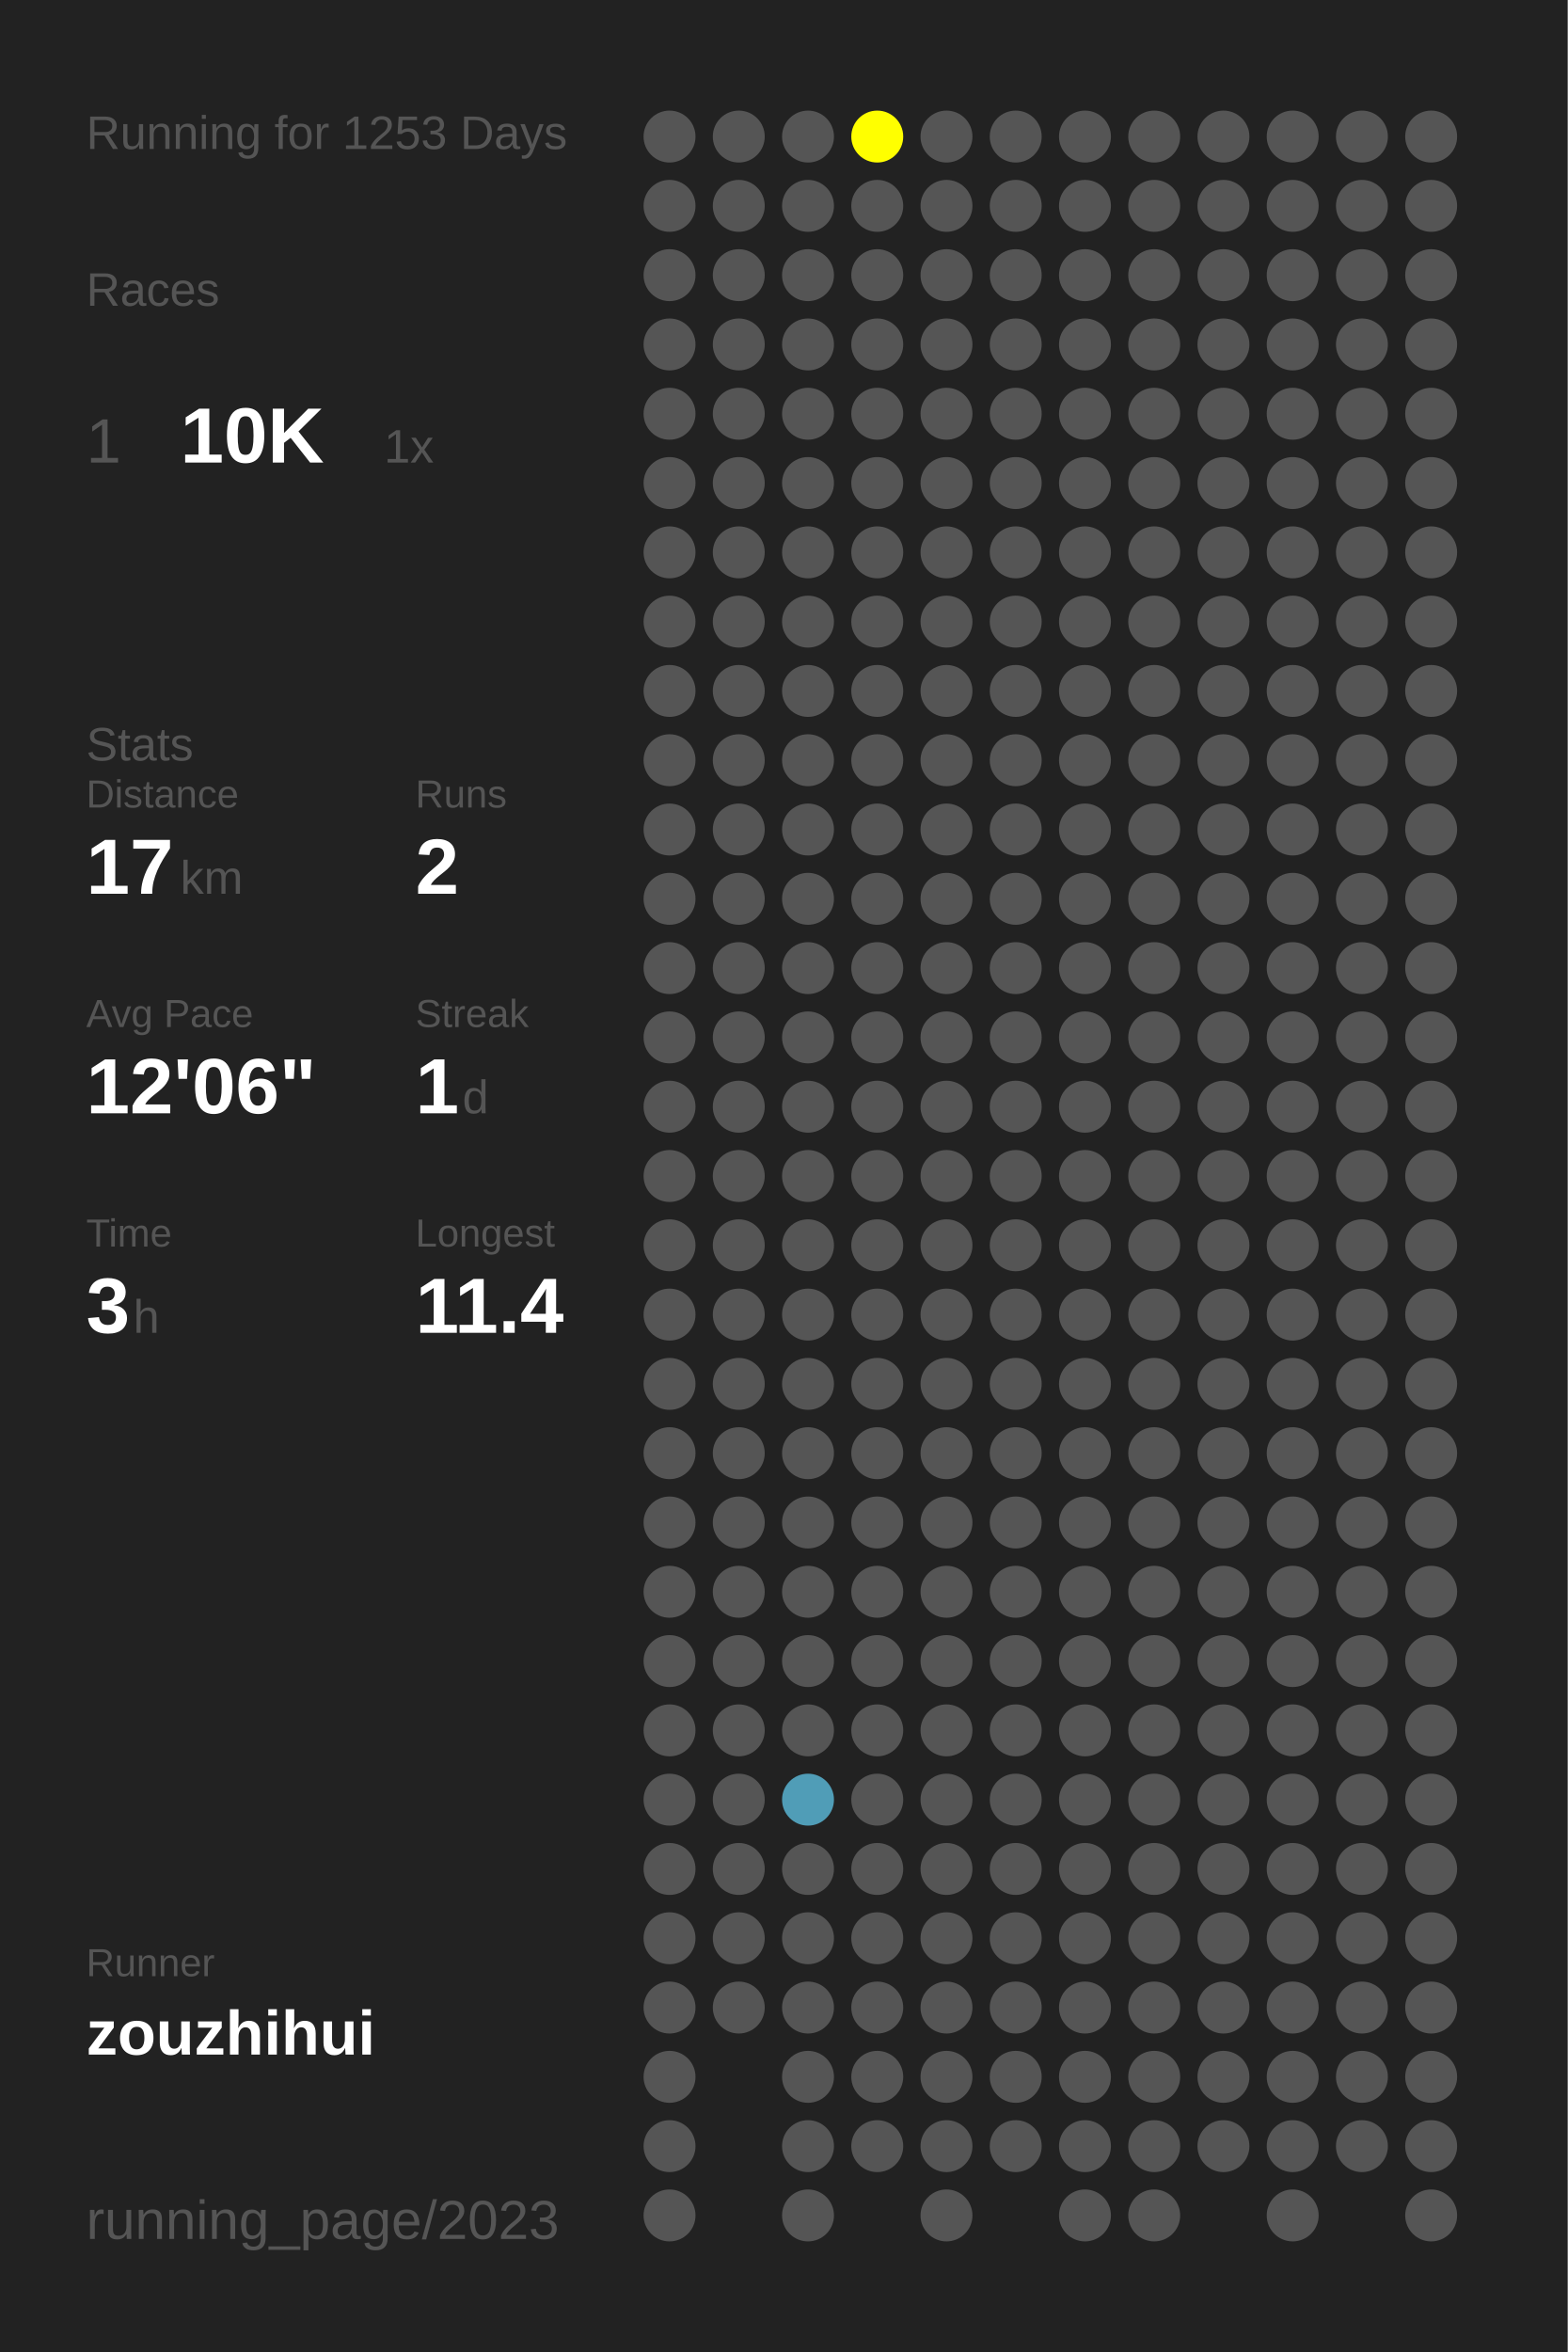
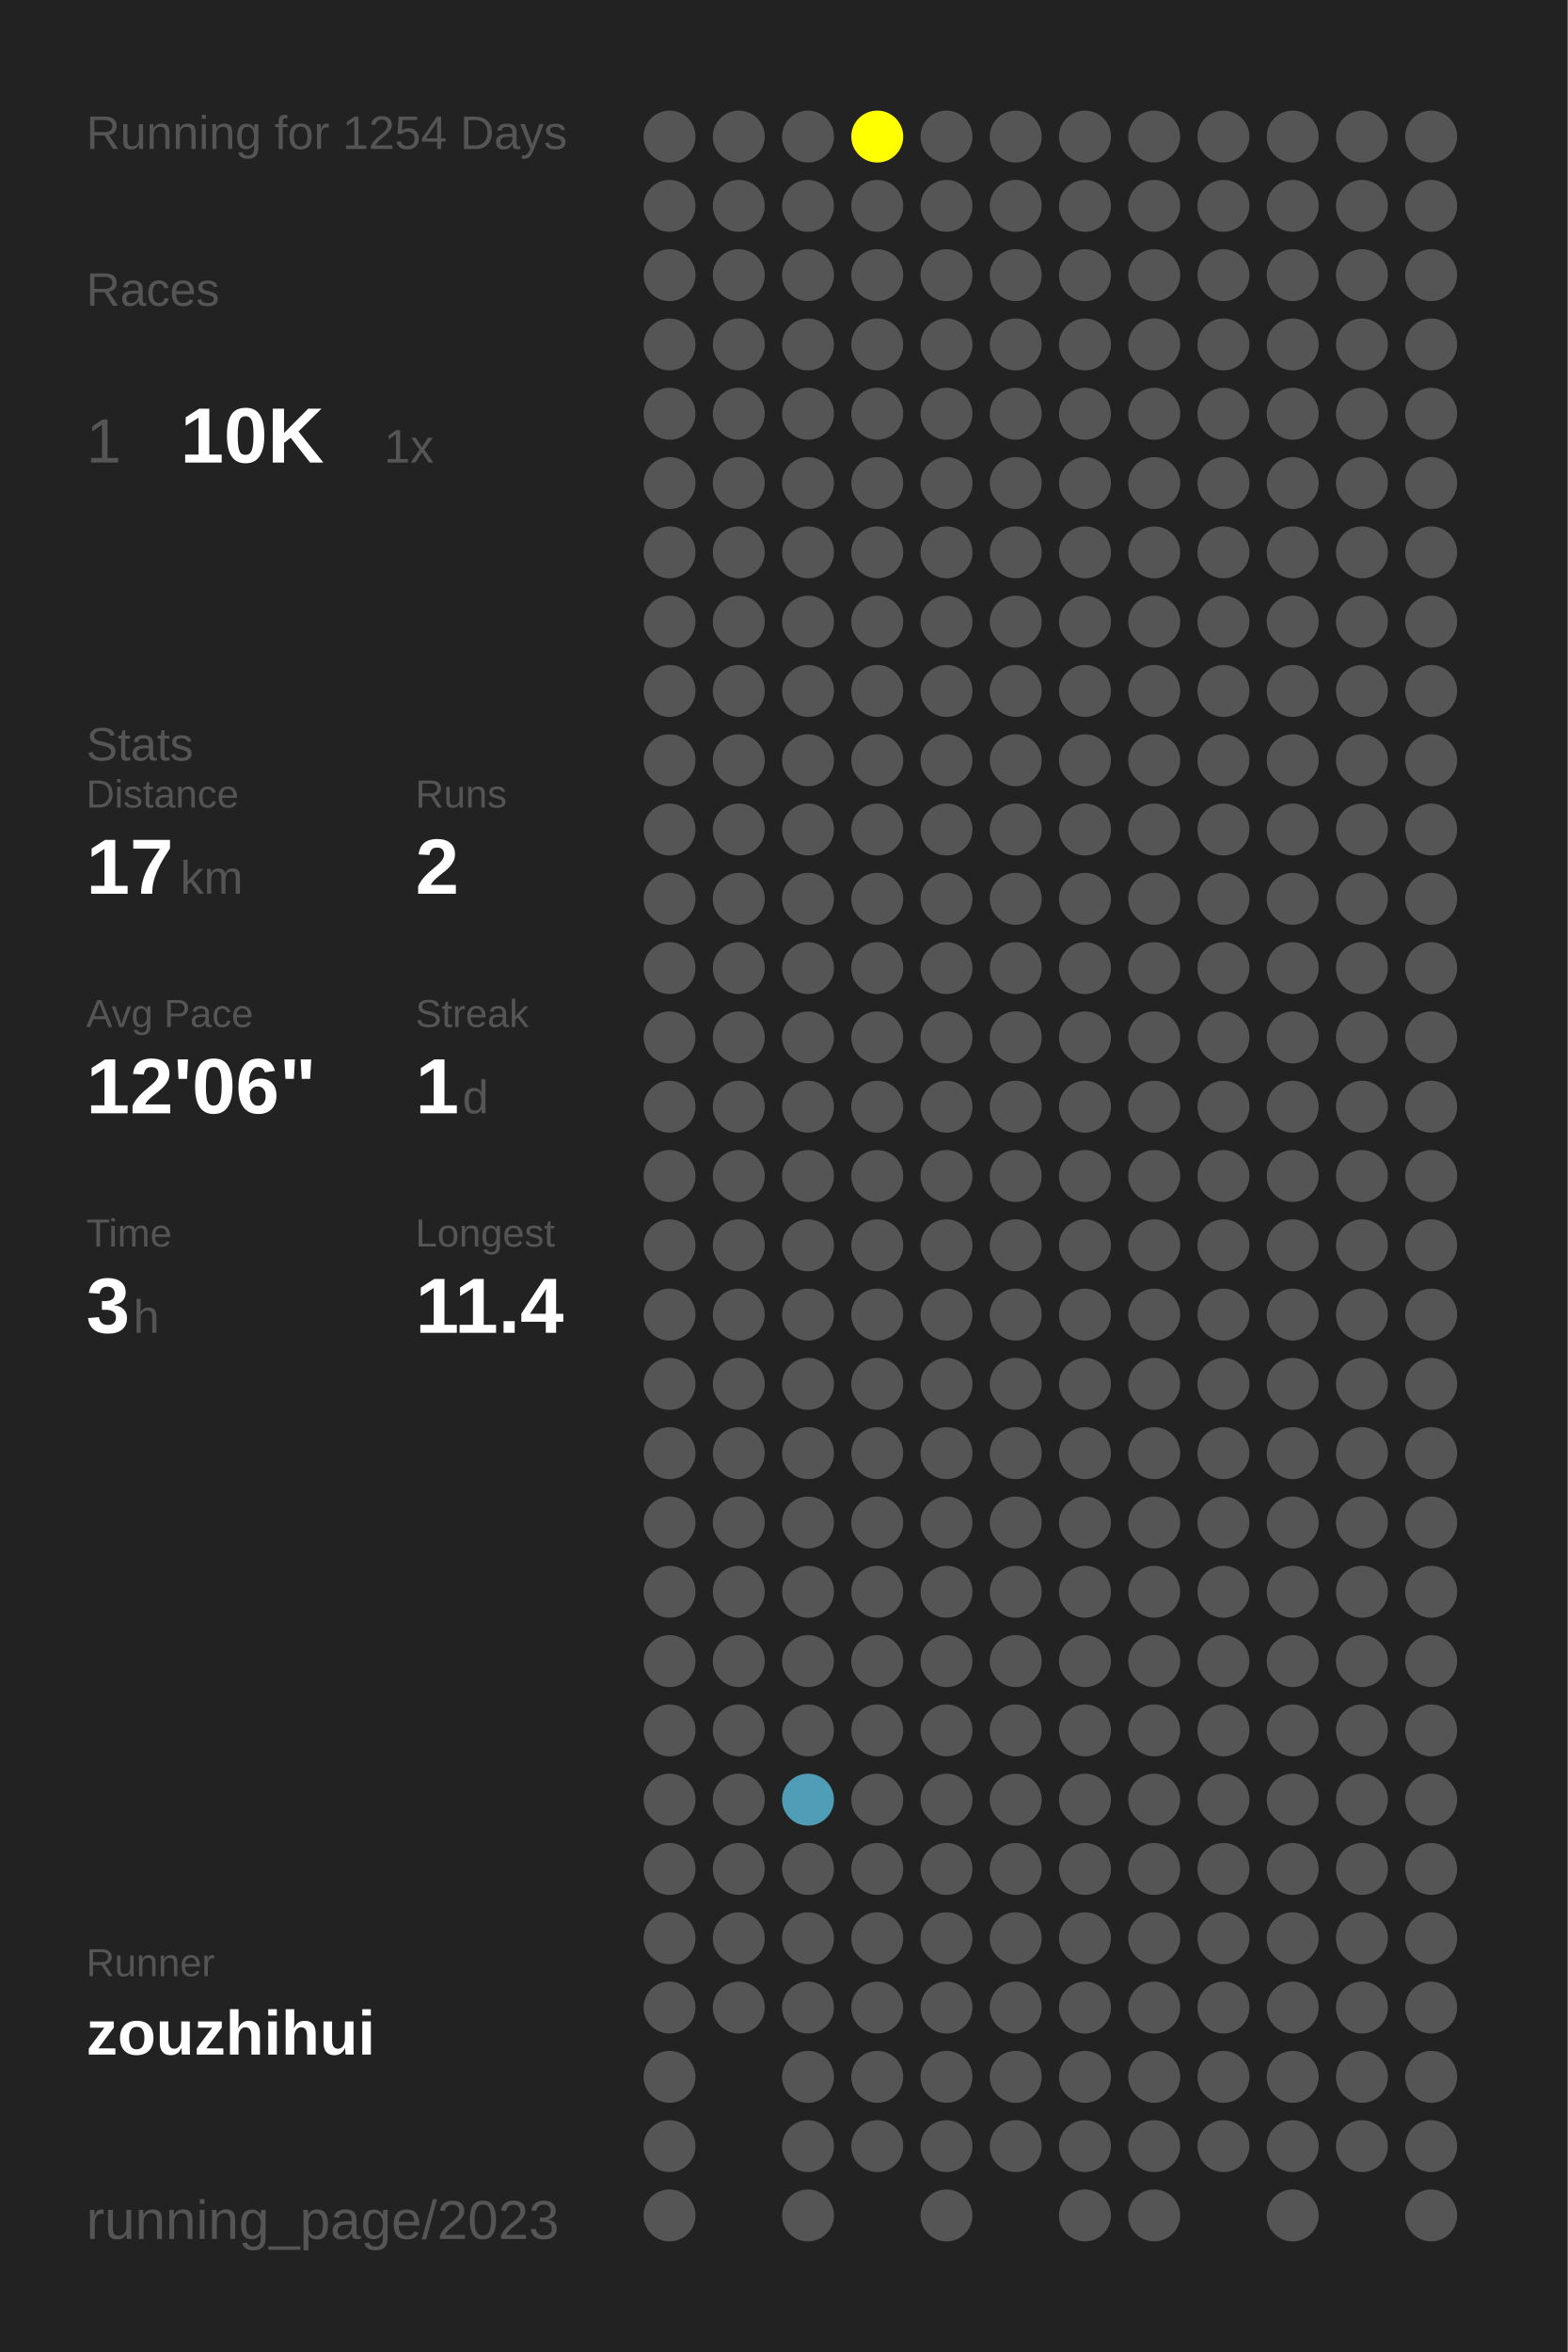
<svg xmlns="http://www.w3.org/2000/svg" baseProfile="full" height="300mm" version="1.1" viewBox="0,0,200,300" width="200mm">
  <defs />
  <rect fill="#222222" height="300" width="200" x="0" y="0" />
-   <text fill="#555555" style="font-size:6px; font-family:Arial;" x="11" y="19">Running for 1253 Days</text>
+   <text fill="#555555" style="font-size:6px; font-family:Arial;" x="11" y="19">Running for 1254 Days</text>
  <text fill="#555555" style="font-size:6px; font-family:Arial;" x="11" y="39">Races</text>
  <text fill="#555555" style="font-size:8px; font-family:Arial;" x="11" y="59">1</text>
  <text fill="#FFFFFF" style="font-size:10px; font-family:Arial; font-weight:bold;" x="23" y="59">10K</text>
  <text fill="#555555" style="font-size:6px; font-family:Arial;" x="49" y="59">1x</text>
  <text fill="#555555" style="font-size:6px; font-family:Arial;" x="11" y="97">Stats</text>
  <text fill="#555555" style="font-size:5px; font-family:Arial;" x="11" y="103">Distance</text>
  <text fill="#FFFFFF" style="font-size:10px; font-family:Arial; font-weight:bold;" x="11" y="114">17</text>
  <text fill="#555555" style="font-size:6px; font-family:Arial;" x="23" y="114">km</text>
  <text fill="#555555" style="font-size:5px; font-family:Arial;" x="53" y="103">Runs</text>
  <text fill="#FFFFFF" style="font-size:10px; font-family:Arial; font-weight:bold;" x="53" y="114">2</text>
  <text fill="#555555" style="font-size:5px; font-family:Arial;" x="11" y="131">Avg Pace</text>
  <text fill="#FFFFFF" style="font-size:10px; font-family:Arial; font-weight:bold;" x="11" y="142">12'06"</text>
  <text fill="#555555" style="font-size:5px; font-family:Arial;" x="53" y="131">Streak</text>
  <text fill="#FFFFFF" style="font-size:10px; font-family:Arial; font-weight:bold;" x="53" y="142">1</text>
  <text fill="#555555" style="font-size:6px; font-family:Arial;" x="59" y="142">d</text>
  <text fill="#555555" style="font-size:5px; font-family:Arial;" x="11" y="159">Time</text>
  <text fill="#FFFFFF" style="font-size:10px; font-family:Arial; font-weight:bold;" x="11" y="170">3</text>
  <text fill="#555555" style="font-size:6px; font-family:Arial;" x="17" y="170">h</text>
  <text fill="#555555" style="font-size:5px; font-family:Arial;" x="53" y="159">Longest</text>
  <text fill="#FFFFFF" style="font-size:10px; font-family:Arial; font-weight:bold;" x="53" y="170">11.4</text>
  <text fill="#555555" style="font-size:5px; font-family:Arial;" x="11" y="252.065">Runner</text>
  <text fill="#FFFFFF" style="font-size:8px; font-family:Arial; font-weight:bold;" x="11" y="262.065">zouzhihui</text>
  <text fill="#555555" style="font-size:7px; font-family:Arial;" x="11" y="285.581">running_page/2023</text>
  <circle cx="85.417" cy="17.419" fill="#555555" r="3.312" />
  <circle cx="85.417" cy="26.258" fill="#555555" r="3.312" />
  <circle cx="85.417" cy="35.097" fill="#555555" r="3.312" />
  <circle cx="85.417" cy="43.935" fill="#555555" r="3.312" />
  <circle cx="85.417" cy="52.774" fill="#555555" r="3.312" />
  <circle cx="85.417" cy="61.613" fill="#555555" r="3.312" />
  <circle cx="85.417" cy="70.452" fill="#555555" r="3.312" />
  <circle cx="85.417" cy="79.29" fill="#555555" r="3.312" />
  <circle cx="85.417" cy="88.129" fill="#555555" r="3.312" />
  <circle cx="85.417" cy="96.968" fill="#555555" r="3.312" />
  <circle cx="85.417" cy="105.806" fill="#555555" r="3.312" />
  <circle cx="85.417" cy="114.645" fill="#555555" r="3.312" />
  <circle cx="85.417" cy="123.484" fill="#555555" r="3.312" />
  <circle cx="85.417" cy="132.323" fill="#555555" r="3.312" />
  <circle cx="85.417" cy="141.161" fill="#555555" r="3.312" />
  <circle cx="85.417" cy="150" fill="#555555" r="3.312" />
  <circle cx="85.417" cy="158.839" fill="#555555" r="3.312" />
  <circle cx="85.417" cy="167.677" fill="#555555" r="3.312" />
  <circle cx="85.417" cy="176.516" fill="#555555" r="3.312" />
  <circle cx="85.417" cy="185.355" fill="#555555" r="3.312" />
  <circle cx="85.417" cy="194.194" fill="#555555" r="3.312" />
  <circle cx="85.417" cy="203.032" fill="#555555" r="3.312" />
  <circle cx="85.417" cy="211.871" fill="#555555" r="3.312" />
  <circle cx="85.417" cy="220.71" fill="#555555" r="3.312" />
  <circle cx="85.417" cy="229.548" fill="#555555" r="3.312" />
  <circle cx="85.417" cy="238.387" fill="#555555" r="3.312" />
  <circle cx="85.417" cy="247.226" fill="#555555" r="3.312" />
  <circle cx="85.417" cy="256.065" fill="#555555" r="3.312" />
  <circle cx="85.417" cy="264.903" fill="#555555" r="3.312" />
  <circle cx="85.417" cy="273.742" fill="#555555" r="3.312" />
  <circle cx="85.417" cy="282.581" fill="#555555" r="3.312" />
  <circle cx="94.25" cy="17.419" fill="#555555" r="3.312" />
  <circle cx="94.25" cy="26.258" fill="#555555" r="3.312" />
  <circle cx="94.25" cy="35.097" fill="#555555" r="3.312" />
  <circle cx="94.25" cy="43.935" fill="#555555" r="3.312" />
  <circle cx="94.25" cy="52.774" fill="#555555" r="3.312" />
  <circle cx="94.25" cy="61.613" fill="#555555" r="3.312" />
  <circle cx="94.25" cy="70.452" fill="#555555" r="3.312" />
  <circle cx="94.25" cy="79.29" fill="#555555" r="3.312" />
  <circle cx="94.25" cy="88.129" fill="#555555" r="3.312" />
  <circle cx="94.25" cy="96.968" fill="#555555" r="3.312" />
  <circle cx="94.25" cy="105.806" fill="#555555" r="3.312" />
  <circle cx="94.25" cy="114.645" fill="#555555" r="3.312" />
  <circle cx="94.25" cy="123.484" fill="#555555" r="3.312" />
  <circle cx="94.25" cy="132.323" fill="#555555" r="3.312" />
  <circle cx="94.25" cy="141.161" fill="#555555" r="3.312" />
  <circle cx="94.25" cy="150" fill="#555555" r="3.312" />
  <circle cx="94.25" cy="158.839" fill="#555555" r="3.312" />
  <circle cx="94.25" cy="167.677" fill="#555555" r="3.312" />
  <circle cx="94.25" cy="176.516" fill="#555555" r="3.312" />
  <circle cx="94.25" cy="185.355" fill="#555555" r="3.312" />
  <circle cx="94.25" cy="194.194" fill="#555555" r="3.312" />
  <circle cx="94.25" cy="203.032" fill="#555555" r="3.312" />
  <circle cx="94.25" cy="211.871" fill="#555555" r="3.312" />
  <circle cx="94.25" cy="220.71" fill="#555555" r="3.312" />
  <circle cx="94.25" cy="229.548" fill="#555555" r="3.312" />
  <circle cx="94.25" cy="238.387" fill="#555555" r="3.312" />
  <circle cx="94.25" cy="247.226" fill="#555555" r="3.312" />
  <circle cx="94.25" cy="256.065" fill="#555555" r="3.312" />
  <circle cx="103.083" cy="17.419" fill="#555555" r="3.312" />
  <circle cx="103.083" cy="26.258" fill="#555555" r="3.312" />
  <circle cx="103.083" cy="35.097" fill="#555555" r="3.312" />
  <circle cx="103.083" cy="43.935" fill="#555555" r="3.312" />
  <circle cx="103.083" cy="52.774" fill="#555555" r="3.312" />
  <circle cx="103.083" cy="61.613" fill="#555555" r="3.312" />
  <circle cx="103.083" cy="70.452" fill="#555555" r="3.312" />
  <circle cx="103.083" cy="79.29" fill="#555555" r="3.312" />
  <circle cx="103.083" cy="88.129" fill="#555555" r="3.312" />
  <circle cx="103.083" cy="96.968" fill="#555555" r="3.312" />
  <circle cx="103.083" cy="105.806" fill="#555555" r="3.312" />
  <circle cx="103.083" cy="114.645" fill="#555555" r="3.312" />
  <circle cx="103.083" cy="123.484" fill="#555555" r="3.312" />
  <circle cx="103.083" cy="132.323" fill="#555555" r="3.312" />
  <circle cx="103.083" cy="141.161" fill="#555555" r="3.312" />
  <circle cx="103.083" cy="150" fill="#555555" r="3.312" />
  <circle cx="103.083" cy="158.839" fill="#555555" r="3.312" />
  <circle cx="103.083" cy="167.677" fill="#555555" r="3.312" />
  <circle cx="103.083" cy="176.516" fill="#555555" r="3.312" />
  <circle cx="103.083" cy="185.355" fill="#555555" r="3.312" />
  <circle cx="103.083" cy="194.194" fill="#555555" r="3.312" />
  <circle cx="103.083" cy="203.032" fill="#555555" r="3.312" />
  <circle cx="103.083" cy="211.871" fill="#555555" r="3.312" />
  <circle cx="103.083" cy="220.71" fill="#555555" r="3.312" />
  <circle cx="103.083" cy="229.548" fill="#509db7" r="3.312" />
  <circle cx="103.083" cy="238.387" fill="#555555" r="3.312" />
  <circle cx="103.083" cy="247.226" fill="#555555" r="3.312" />
  <circle cx="103.083" cy="256.065" fill="#555555" r="3.312" />
  <circle cx="103.083" cy="264.903" fill="#555555" r="3.312" />
  <circle cx="103.083" cy="273.742" fill="#555555" r="3.312" />
  <circle cx="103.083" cy="282.581" fill="#555555" r="3.312" />
  <circle cx="111.917" cy="17.419" fill="#FFFF00" r="3.312" />
  <circle cx="111.917" cy="26.258" fill="#555555" r="3.312" />
  <circle cx="111.917" cy="35.097" fill="#555555" r="3.312" />
  <circle cx="111.917" cy="43.935" fill="#555555" r="3.312" />
  <circle cx="111.917" cy="52.774" fill="#555555" r="3.312" />
  <circle cx="111.917" cy="61.613" fill="#555555" r="3.312" />
  <circle cx="111.917" cy="70.452" fill="#555555" r="3.312" />
  <circle cx="111.917" cy="79.29" fill="#555555" r="3.312" />
  <circle cx="111.917" cy="88.129" fill="#555555" r="3.312" />
  <circle cx="111.917" cy="96.968" fill="#555555" r="3.312" />
  <circle cx="111.917" cy="105.806" fill="#555555" r="3.312" />
  <circle cx="111.917" cy="114.645" fill="#555555" r="3.312" />
  <circle cx="111.917" cy="123.484" fill="#555555" r="3.312" />
  <circle cx="111.917" cy="132.323" fill="#555555" r="3.312" />
  <circle cx="111.917" cy="141.161" fill="#555555" r="3.312" />
  <circle cx="111.917" cy="150" fill="#555555" r="3.312" />
  <circle cx="111.917" cy="158.839" fill="#555555" r="3.312" />
  <circle cx="111.917" cy="167.677" fill="#555555" r="3.312" />
  <circle cx="111.917" cy="176.516" fill="#555555" r="3.312" />
  <circle cx="111.917" cy="185.355" fill="#555555" r="3.312" />
  <circle cx="111.917" cy="194.194" fill="#555555" r="3.312" />
  <circle cx="111.917" cy="203.032" fill="#555555" r="3.312" />
  <circle cx="111.917" cy="211.871" fill="#555555" r="3.312" />
  <circle cx="111.917" cy="220.71" fill="#555555" r="3.312" />
  <circle cx="111.917" cy="229.548" fill="#555555" r="3.312" />
  <circle cx="111.917" cy="238.387" fill="#555555" r="3.312" />
  <circle cx="111.917" cy="247.226" fill="#555555" r="3.312" />
  <circle cx="111.917" cy="256.065" fill="#555555" r="3.312" />
  <circle cx="111.917" cy="264.903" fill="#555555" r="3.312" />
  <circle cx="111.917" cy="273.742" fill="#555555" r="3.312" />
  <circle cx="120.75" cy="17.419" fill="#555555" r="3.312" />
  <circle cx="120.75" cy="26.258" fill="#555555" r="3.312" />
  <circle cx="120.75" cy="35.097" fill="#555555" r="3.312" />
  <circle cx="120.75" cy="43.935" fill="#555555" r="3.312" />
  <circle cx="120.75" cy="52.774" fill="#555555" r="3.312" />
  <circle cx="120.75" cy="61.613" fill="#555555" r="3.312" />
  <circle cx="120.75" cy="70.452" fill="#555555" r="3.312" />
  <circle cx="120.75" cy="79.29" fill="#555555" r="3.312" />
  <circle cx="120.75" cy="88.129" fill="#555555" r="3.312" />
  <circle cx="120.75" cy="96.968" fill="#555555" r="3.312" />
  <circle cx="120.75" cy="105.806" fill="#555555" r="3.312" />
  <circle cx="120.75" cy="114.645" fill="#555555" r="3.312" />
  <circle cx="120.75" cy="123.484" fill="#555555" r="3.312" />
  <circle cx="120.75" cy="132.323" fill="#555555" r="3.312" />
  <circle cx="120.75" cy="141.161" fill="#555555" r="3.312" />
  <circle cx="120.75" cy="150" fill="#555555" r="3.312" />
  <circle cx="120.75" cy="158.839" fill="#555555" r="3.312" />
  <circle cx="120.75" cy="167.677" fill="#555555" r="3.312" />
  <circle cx="120.75" cy="176.516" fill="#555555" r="3.312" />
  <circle cx="120.75" cy="185.355" fill="#555555" r="3.312" />
  <circle cx="120.75" cy="194.194" fill="#555555" r="3.312" />
  <circle cx="120.75" cy="203.032" fill="#555555" r="3.312" />
  <circle cx="120.75" cy="211.871" fill="#555555" r="3.312" />
  <circle cx="120.75" cy="220.71" fill="#555555" r="3.312" />
  <circle cx="120.75" cy="229.548" fill="#555555" r="3.312" />
  <circle cx="120.75" cy="238.387" fill="#555555" r="3.312" />
  <circle cx="120.75" cy="247.226" fill="#555555" r="3.312" />
  <circle cx="120.75" cy="256.065" fill="#555555" r="3.312" />
  <circle cx="120.75" cy="264.903" fill="#555555" r="3.312" />
  <circle cx="120.75" cy="273.742" fill="#555555" r="3.312" />
  <circle cx="120.75" cy="282.581" fill="#555555" r="3.312" />
  <circle cx="129.583" cy="17.419" fill="#555555" r="3.312" />
  <circle cx="129.583" cy="26.258" fill="#555555" r="3.312" />
  <circle cx="129.583" cy="35.097" fill="#555555" r="3.312" />
  <circle cx="129.583" cy="43.935" fill="#555555" r="3.312" />
  <circle cx="129.583" cy="52.774" fill="#555555" r="3.312" />
  <circle cx="129.583" cy="61.613" fill="#555555" r="3.312" />
  <circle cx="129.583" cy="70.452" fill="#555555" r="3.312" />
  <circle cx="129.583" cy="79.29" fill="#555555" r="3.312" />
  <circle cx="129.583" cy="88.129" fill="#555555" r="3.312" />
  <circle cx="129.583" cy="96.968" fill="#555555" r="3.312" />
  <circle cx="129.583" cy="105.806" fill="#555555" r="3.312" />
  <circle cx="129.583" cy="114.645" fill="#555555" r="3.312" />
  <circle cx="129.583" cy="123.484" fill="#555555" r="3.312" />
  <circle cx="129.583" cy="132.323" fill="#555555" r="3.312" />
  <circle cx="129.583" cy="141.161" fill="#555555" r="3.312" />
  <circle cx="129.583" cy="150" fill="#555555" r="3.312" />
  <circle cx="129.583" cy="158.839" fill="#555555" r="3.312" />
  <circle cx="129.583" cy="167.677" fill="#555555" r="3.312" />
  <circle cx="129.583" cy="176.516" fill="#555555" r="3.312" />
  <circle cx="129.583" cy="185.355" fill="#555555" r="3.312" />
  <circle cx="129.583" cy="194.194" fill="#555555" r="3.312" />
  <circle cx="129.583" cy="203.032" fill="#555555" r="3.312" />
  <circle cx="129.583" cy="211.871" fill="#555555" r="3.312" />
  <circle cx="129.583" cy="220.71" fill="#555555" r="3.312" />
  <circle cx="129.583" cy="229.548" fill="#555555" r="3.312" />
  <circle cx="129.583" cy="238.387" fill="#555555" r="3.312" />
  <circle cx="129.583" cy="247.226" fill="#555555" r="3.312" />
  <circle cx="129.583" cy="256.065" fill="#555555" r="3.312" />
  <circle cx="129.583" cy="264.903" fill="#555555" r="3.312" />
  <circle cx="129.583" cy="273.742" fill="#555555" r="3.312" />
  <circle cx="138.417" cy="17.419" fill="#555555" r="3.312" />
  <circle cx="138.417" cy="26.258" fill="#555555" r="3.312" />
  <circle cx="138.417" cy="35.097" fill="#555555" r="3.312" />
  <circle cx="138.417" cy="43.935" fill="#555555" r="3.312" />
  <circle cx="138.417" cy="52.774" fill="#555555" r="3.312" />
  <circle cx="138.417" cy="61.613" fill="#555555" r="3.312" />
  <circle cx="138.417" cy="70.452" fill="#555555" r="3.312" />
  <circle cx="138.417" cy="79.29" fill="#555555" r="3.312" />
  <circle cx="138.417" cy="88.129" fill="#555555" r="3.312" />
  <circle cx="138.417" cy="96.968" fill="#555555" r="3.312" />
  <circle cx="138.417" cy="105.806" fill="#555555" r="3.312" />
  <circle cx="138.417" cy="114.645" fill="#555555" r="3.312" />
  <circle cx="138.417" cy="123.484" fill="#555555" r="3.312" />
  <circle cx="138.417" cy="132.323" fill="#555555" r="3.312" />
  <circle cx="138.417" cy="141.161" fill="#555555" r="3.312" />
  <circle cx="138.417" cy="150" fill="#555555" r="3.312" />
  <circle cx="138.417" cy="158.839" fill="#555555" r="3.312" />
  <circle cx="138.417" cy="167.677" fill="#555555" r="3.312" />
  <circle cx="138.417" cy="176.516" fill="#555555" r="3.312" />
  <circle cx="138.417" cy="185.355" fill="#555555" r="3.312" />
  <circle cx="138.417" cy="194.194" fill="#555555" r="3.312" />
  <circle cx="138.417" cy="203.032" fill="#555555" r="3.312" />
  <circle cx="138.417" cy="211.871" fill="#555555" r="3.312" />
  <circle cx="138.417" cy="220.71" fill="#555555" r="3.312" />
  <circle cx="138.417" cy="229.548" fill="#555555" r="3.312" />
  <circle cx="138.417" cy="238.387" fill="#555555" r="3.312" />
  <circle cx="138.417" cy="247.226" fill="#555555" r="3.312" />
  <circle cx="138.417" cy="256.065" fill="#555555" r="3.312" />
  <circle cx="138.417" cy="264.903" fill="#555555" r="3.312" />
  <circle cx="138.417" cy="273.742" fill="#555555" r="3.312" />
  <circle cx="138.417" cy="282.581" fill="#555555" r="3.312" />
  <circle cx="147.25" cy="17.419" fill="#555555" r="3.312" />
  <circle cx="147.25" cy="26.258" fill="#555555" r="3.312" />
  <circle cx="147.25" cy="35.097" fill="#555555" r="3.312" />
  <circle cx="147.25" cy="43.935" fill="#555555" r="3.312" />
  <circle cx="147.25" cy="52.774" fill="#555555" r="3.312" />
  <circle cx="147.25" cy="61.613" fill="#555555" r="3.312" />
  <circle cx="147.25" cy="70.452" fill="#555555" r="3.312" />
  <circle cx="147.25" cy="79.29" fill="#555555" r="3.312" />
  <circle cx="147.25" cy="88.129" fill="#555555" r="3.312" />
  <circle cx="147.25" cy="96.968" fill="#555555" r="3.312" />
  <circle cx="147.25" cy="105.806" fill="#555555" r="3.312" />
  <circle cx="147.25" cy="114.645" fill="#555555" r="3.312" />
  <circle cx="147.25" cy="123.484" fill="#555555" r="3.312" />
  <circle cx="147.25" cy="132.323" fill="#555555" r="3.312" />
  <circle cx="147.25" cy="141.161" fill="#555555" r="3.312" />
  <circle cx="147.25" cy="150" fill="#555555" r="3.312" />
  <circle cx="147.25" cy="158.839" fill="#555555" r="3.312" />
  <circle cx="147.25" cy="167.677" fill="#555555" r="3.312" />
  <circle cx="147.25" cy="176.516" fill="#555555" r="3.312" />
  <circle cx="147.25" cy="185.355" fill="#555555" r="3.312" />
  <circle cx="147.25" cy="194.194" fill="#555555" r="3.312" />
  <circle cx="147.25" cy="203.032" fill="#555555" r="3.312" />
  <circle cx="147.25" cy="211.871" fill="#555555" r="3.312" />
  <circle cx="147.25" cy="220.71" fill="#555555" r="3.312" />
  <circle cx="147.25" cy="229.548" fill="#555555" r="3.312" />
  <circle cx="147.25" cy="238.387" fill="#555555" r="3.312" />
  <circle cx="147.25" cy="247.226" fill="#555555" r="3.312" />
  <circle cx="147.25" cy="256.065" fill="#555555" r="3.312" />
  <circle cx="147.25" cy="264.903" fill="#555555" r="3.312" />
  <circle cx="147.25" cy="273.742" fill="#555555" r="3.312" />
  <circle cx="147.25" cy="282.581" fill="#555555" r="3.312" />
  <circle cx="156.083" cy="17.419" fill="#555555" r="3.312" />
  <circle cx="156.083" cy="26.258" fill="#555555" r="3.312" />
  <circle cx="156.083" cy="35.097" fill="#555555" r="3.312" />
  <circle cx="156.083" cy="43.935" fill="#555555" r="3.312" />
  <circle cx="156.083" cy="52.774" fill="#555555" r="3.312" />
  <circle cx="156.083" cy="61.613" fill="#555555" r="3.312" />
  <circle cx="156.083" cy="70.452" fill="#555555" r="3.312" />
  <circle cx="156.083" cy="79.29" fill="#555555" r="3.312" />
  <circle cx="156.083" cy="88.129" fill="#555555" r="3.312" />
  <circle cx="156.083" cy="96.968" fill="#555555" r="3.312" />
  <circle cx="156.083" cy="105.806" fill="#555555" r="3.312" />
  <circle cx="156.083" cy="114.645" fill="#555555" r="3.312" />
  <circle cx="156.083" cy="123.484" fill="#555555" r="3.312" />
  <circle cx="156.083" cy="132.323" fill="#555555" r="3.312" />
  <circle cx="156.083" cy="141.161" fill="#555555" r="3.312" />
  <circle cx="156.083" cy="150" fill="#555555" r="3.312" />
  <circle cx="156.083" cy="158.839" fill="#555555" r="3.312" />
  <circle cx="156.083" cy="167.677" fill="#555555" r="3.312" />
  <circle cx="156.083" cy="176.516" fill="#555555" r="3.312" />
  <circle cx="156.083" cy="185.355" fill="#555555" r="3.312" />
  <circle cx="156.083" cy="194.194" fill="#555555" r="3.312" />
  <circle cx="156.083" cy="203.032" fill="#555555" r="3.312" />
  <circle cx="156.083" cy="211.871" fill="#555555" r="3.312" />
  <circle cx="156.083" cy="220.71" fill="#555555" r="3.312" />
  <circle cx="156.083" cy="229.548" fill="#555555" r="3.312" />
  <circle cx="156.083" cy="238.387" fill="#555555" r="3.312" />
  <circle cx="156.083" cy="247.226" fill="#555555" r="3.312" />
  <circle cx="156.083" cy="256.065" fill="#555555" r="3.312" />
  <circle cx="156.083" cy="264.903" fill="#555555" r="3.312" />
  <circle cx="156.083" cy="273.742" fill="#555555" r="3.312" />
  <circle cx="164.917" cy="17.419" fill="#555555" r="3.312" />
  <circle cx="164.917" cy="26.258" fill="#555555" r="3.312" />
  <circle cx="164.917" cy="35.097" fill="#555555" r="3.312" />
  <circle cx="164.917" cy="43.935" fill="#555555" r="3.312" />
  <circle cx="164.917" cy="52.774" fill="#555555" r="3.312" />
  <circle cx="164.917" cy="61.613" fill="#555555" r="3.312" />
  <circle cx="164.917" cy="70.452" fill="#555555" r="3.312" />
  <circle cx="164.917" cy="79.29" fill="#555555" r="3.312" />
  <circle cx="164.917" cy="88.129" fill="#555555" r="3.312" />
  <circle cx="164.917" cy="96.968" fill="#555555" r="3.312" />
  <circle cx="164.917" cy="105.806" fill="#555555" r="3.312" />
  <circle cx="164.917" cy="114.645" fill="#555555" r="3.312" />
  <circle cx="164.917" cy="123.484" fill="#555555" r="3.312" />
  <circle cx="164.917" cy="132.323" fill="#555555" r="3.312" />
  <circle cx="164.917" cy="141.161" fill="#555555" r="3.312" />
  <circle cx="164.917" cy="150" fill="#555555" r="3.312" />
  <circle cx="164.917" cy="158.839" fill="#555555" r="3.312" />
  <circle cx="164.917" cy="167.677" fill="#555555" r="3.312" />
  <circle cx="164.917" cy="176.516" fill="#555555" r="3.312" />
  <circle cx="164.917" cy="185.355" fill="#555555" r="3.312" />
  <circle cx="164.917" cy="194.194" fill="#555555" r="3.312" />
  <circle cx="164.917" cy="203.032" fill="#555555" r="3.312" />
  <circle cx="164.917" cy="211.871" fill="#555555" r="3.312" />
  <circle cx="164.917" cy="220.71" fill="#555555" r="3.312" />
  <circle cx="164.917" cy="229.548" fill="#555555" r="3.312" />
  <circle cx="164.917" cy="238.387" fill="#555555" r="3.312" />
  <circle cx="164.917" cy="247.226" fill="#555555" r="3.312" />
  <circle cx="164.917" cy="256.065" fill="#555555" r="3.312" />
  <circle cx="164.917" cy="264.903" fill="#555555" r="3.312" />
  <circle cx="164.917" cy="273.742" fill="#555555" r="3.312" />
  <circle cx="164.917" cy="282.581" fill="#555555" r="3.312" />
  <circle cx="173.75" cy="17.419" fill="#555555" r="3.312" />
  <circle cx="173.75" cy="26.258" fill="#555555" r="3.312" />
  <circle cx="173.75" cy="35.097" fill="#555555" r="3.312" />
  <circle cx="173.75" cy="43.935" fill="#555555" r="3.312" />
  <circle cx="173.75" cy="52.774" fill="#555555" r="3.312" />
  <circle cx="173.75" cy="61.613" fill="#555555" r="3.312" />
  <circle cx="173.75" cy="70.452" fill="#555555" r="3.312" />
  <circle cx="173.75" cy="79.29" fill="#555555" r="3.312" />
  <circle cx="173.75" cy="88.129" fill="#555555" r="3.312" />
  <circle cx="173.75" cy="96.968" fill="#555555" r="3.312" />
  <circle cx="173.75" cy="105.806" fill="#555555" r="3.312" />
  <circle cx="173.75" cy="114.645" fill="#555555" r="3.312" />
  <circle cx="173.75" cy="123.484" fill="#555555" r="3.312" />
  <circle cx="173.75" cy="132.323" fill="#555555" r="3.312" />
  <circle cx="173.75" cy="141.161" fill="#555555" r="3.312" />
  <circle cx="173.75" cy="150" fill="#555555" r="3.312" />
  <circle cx="173.75" cy="158.839" fill="#555555" r="3.312" />
  <circle cx="173.75" cy="167.677" fill="#555555" r="3.312" />
  <circle cx="173.75" cy="176.516" fill="#555555" r="3.312" />
  <circle cx="173.75" cy="185.355" fill="#555555" r="3.312" />
  <circle cx="173.75" cy="194.194" fill="#555555" r="3.312" />
  <circle cx="173.75" cy="203.032" fill="#555555" r="3.312" />
  <circle cx="173.75" cy="211.871" fill="#555555" r="3.312" />
  <circle cx="173.75" cy="220.71" fill="#555555" r="3.312" />
  <circle cx="173.75" cy="229.548" fill="#555555" r="3.312" />
  <circle cx="173.75" cy="238.387" fill="#555555" r="3.312" />
  <circle cx="173.75" cy="247.226" fill="#555555" r="3.312" />
  <circle cx="173.75" cy="256.065" fill="#555555" r="3.312" />
  <circle cx="173.75" cy="264.903" fill="#555555" r="3.312" />
  <circle cx="173.75" cy="273.742" fill="#555555" r="3.312" />
  <circle cx="182.583" cy="17.419" fill="#555555" r="3.312" />
  <circle cx="182.583" cy="26.258" fill="#555555" r="3.312" />
  <circle cx="182.583" cy="35.097" fill="#555555" r="3.312" />
  <circle cx="182.583" cy="43.935" fill="#555555" r="3.312" />
  <circle cx="182.583" cy="52.774" fill="#555555" r="3.312" />
  <circle cx="182.583" cy="61.613" fill="#555555" r="3.312" />
  <circle cx="182.583" cy="70.452" fill="#555555" r="3.312" />
  <circle cx="182.583" cy="79.29" fill="#555555" r="3.312" />
  <circle cx="182.583" cy="88.129" fill="#555555" r="3.312" />
  <circle cx="182.583" cy="96.968" fill="#555555" r="3.312" />
  <circle cx="182.583" cy="105.806" fill="#555555" r="3.312" />
  <circle cx="182.583" cy="114.645" fill="#555555" r="3.312" />
  <circle cx="182.583" cy="123.484" fill="#555555" r="3.312" />
  <circle cx="182.583" cy="132.323" fill="#555555" r="3.312" />
  <circle cx="182.583" cy="141.161" fill="#555555" r="3.312" />
  <circle cx="182.583" cy="150" fill="#555555" r="3.312" />
  <circle cx="182.583" cy="158.839" fill="#555555" r="3.312" />
  <circle cx="182.583" cy="167.677" fill="#555555" r="3.312" />
  <circle cx="182.583" cy="176.516" fill="#555555" r="3.312" />
  <circle cx="182.583" cy="185.355" fill="#555555" r="3.312" />
  <circle cx="182.583" cy="194.194" fill="#555555" r="3.312" />
  <circle cx="182.583" cy="203.032" fill="#555555" r="3.312" />
  <circle cx="182.583" cy="211.871" fill="#555555" r="3.312" />
  <circle cx="182.583" cy="220.71" fill="#555555" r="3.312" />
  <circle cx="182.583" cy="229.548" fill="#555555" r="3.312" />
  <circle cx="182.583" cy="238.387" fill="#555555" r="3.312" />
  <circle cx="182.583" cy="247.226" fill="#555555" r="3.312" />
  <circle cx="182.583" cy="256.065" fill="#555555" r="3.312" />
  <circle cx="182.583" cy="264.903" fill="#555555" r="3.312" />
  <circle cx="182.583" cy="273.742" fill="#555555" r="3.312" />
  <circle cx="182.583" cy="282.581" fill="#555555" r="3.312" />
</svg>
